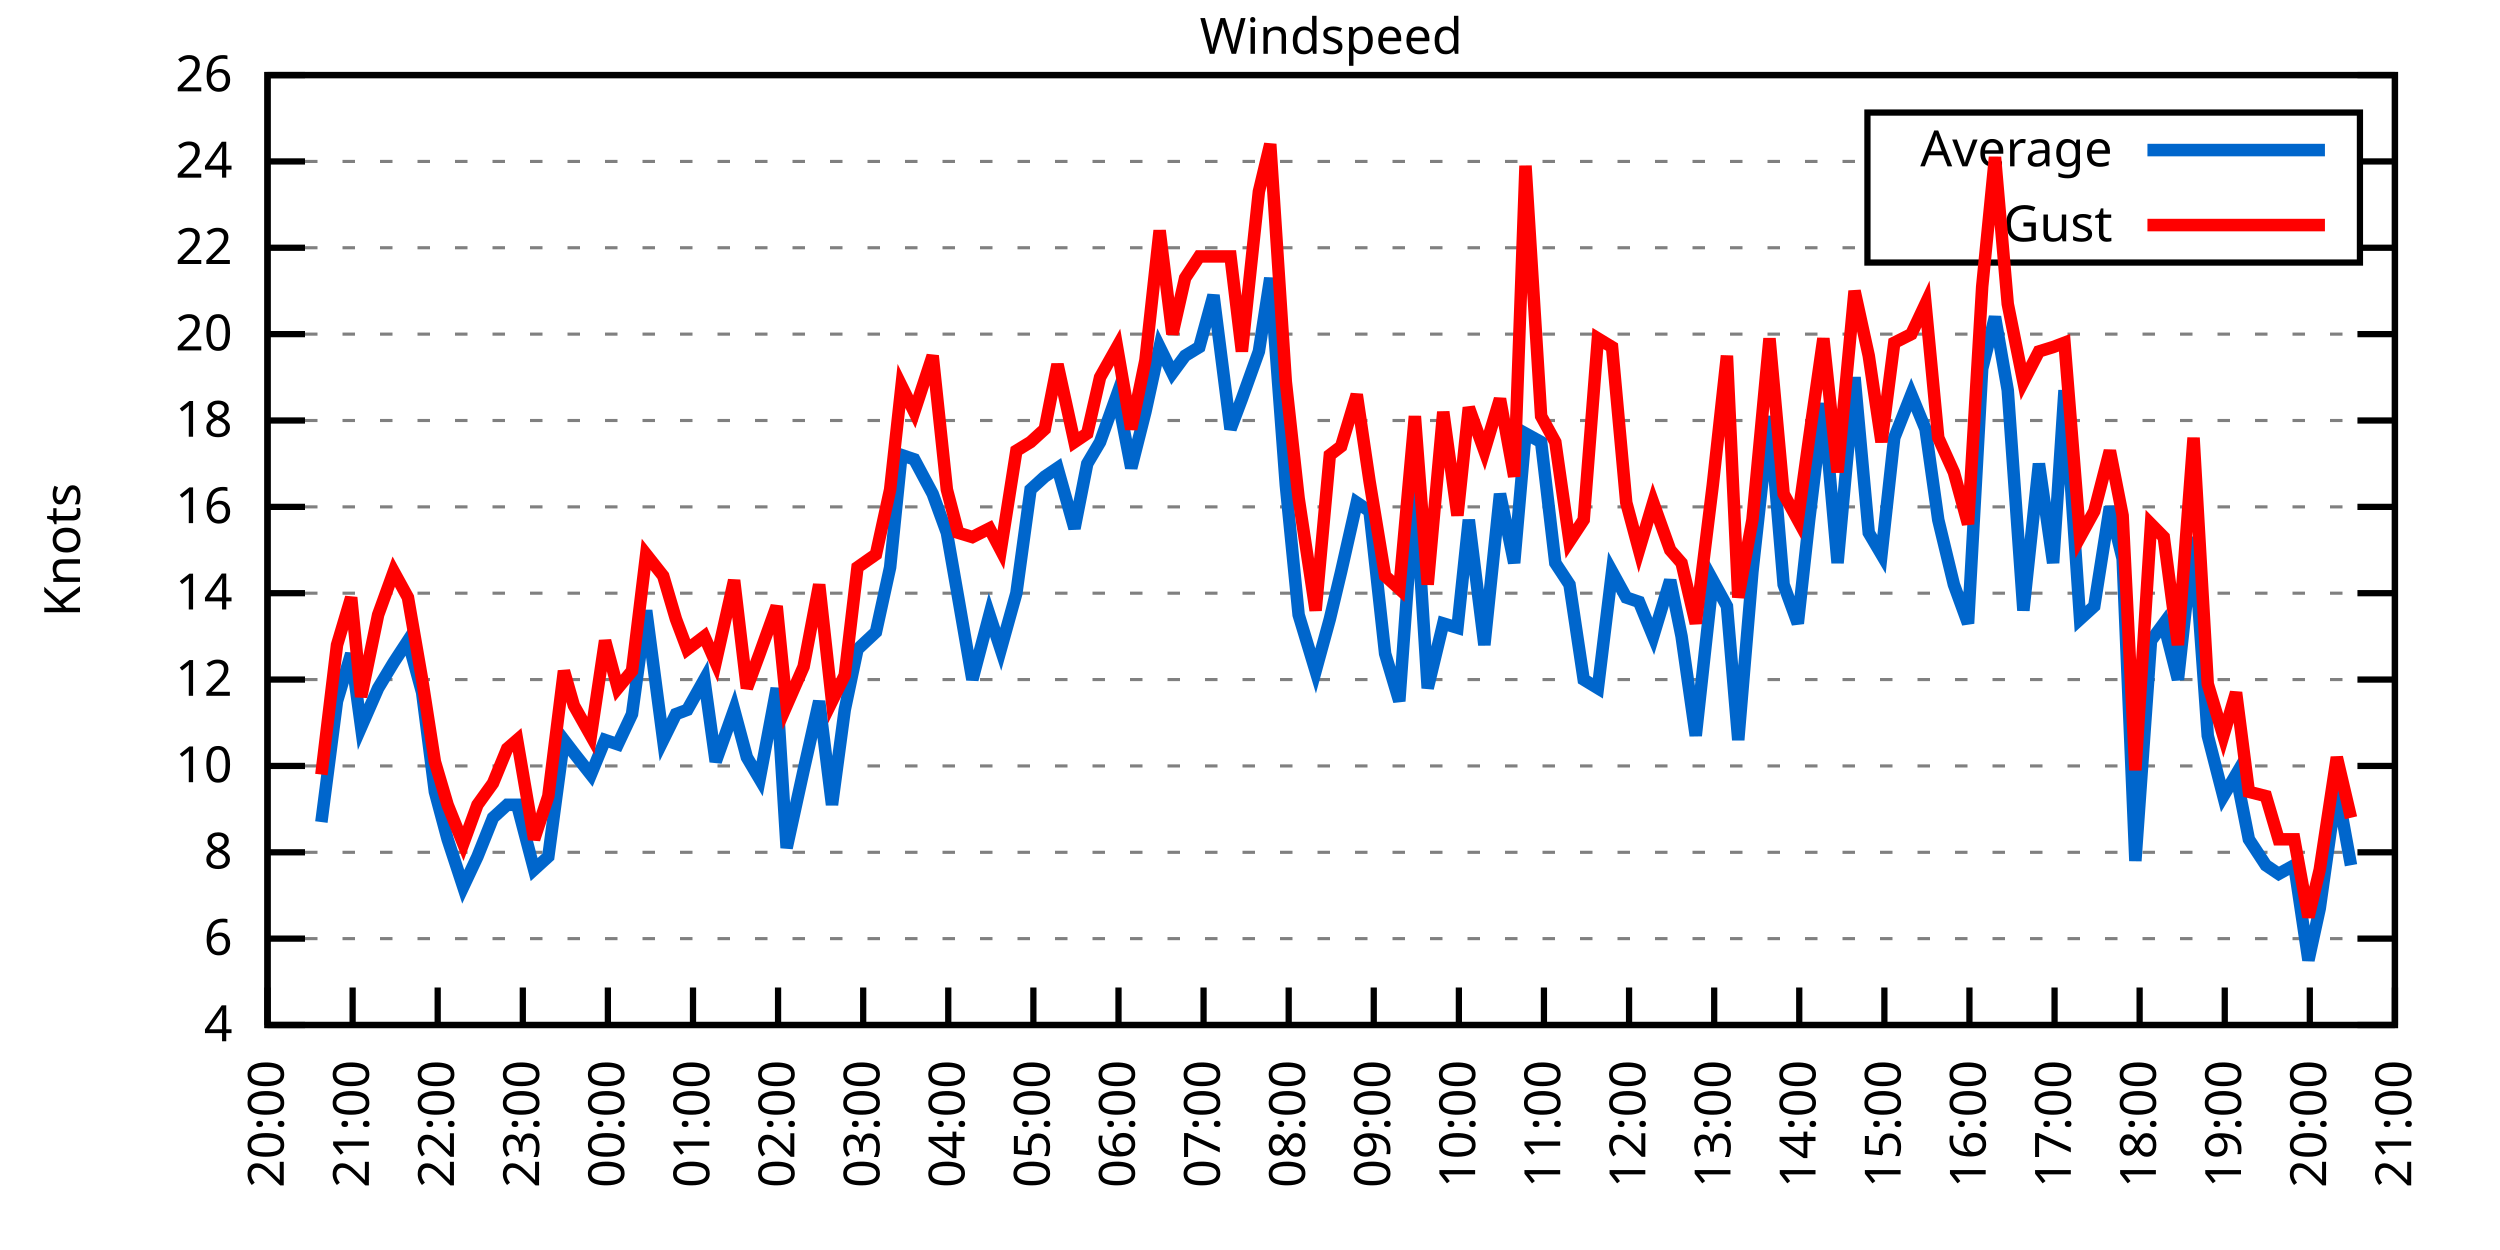
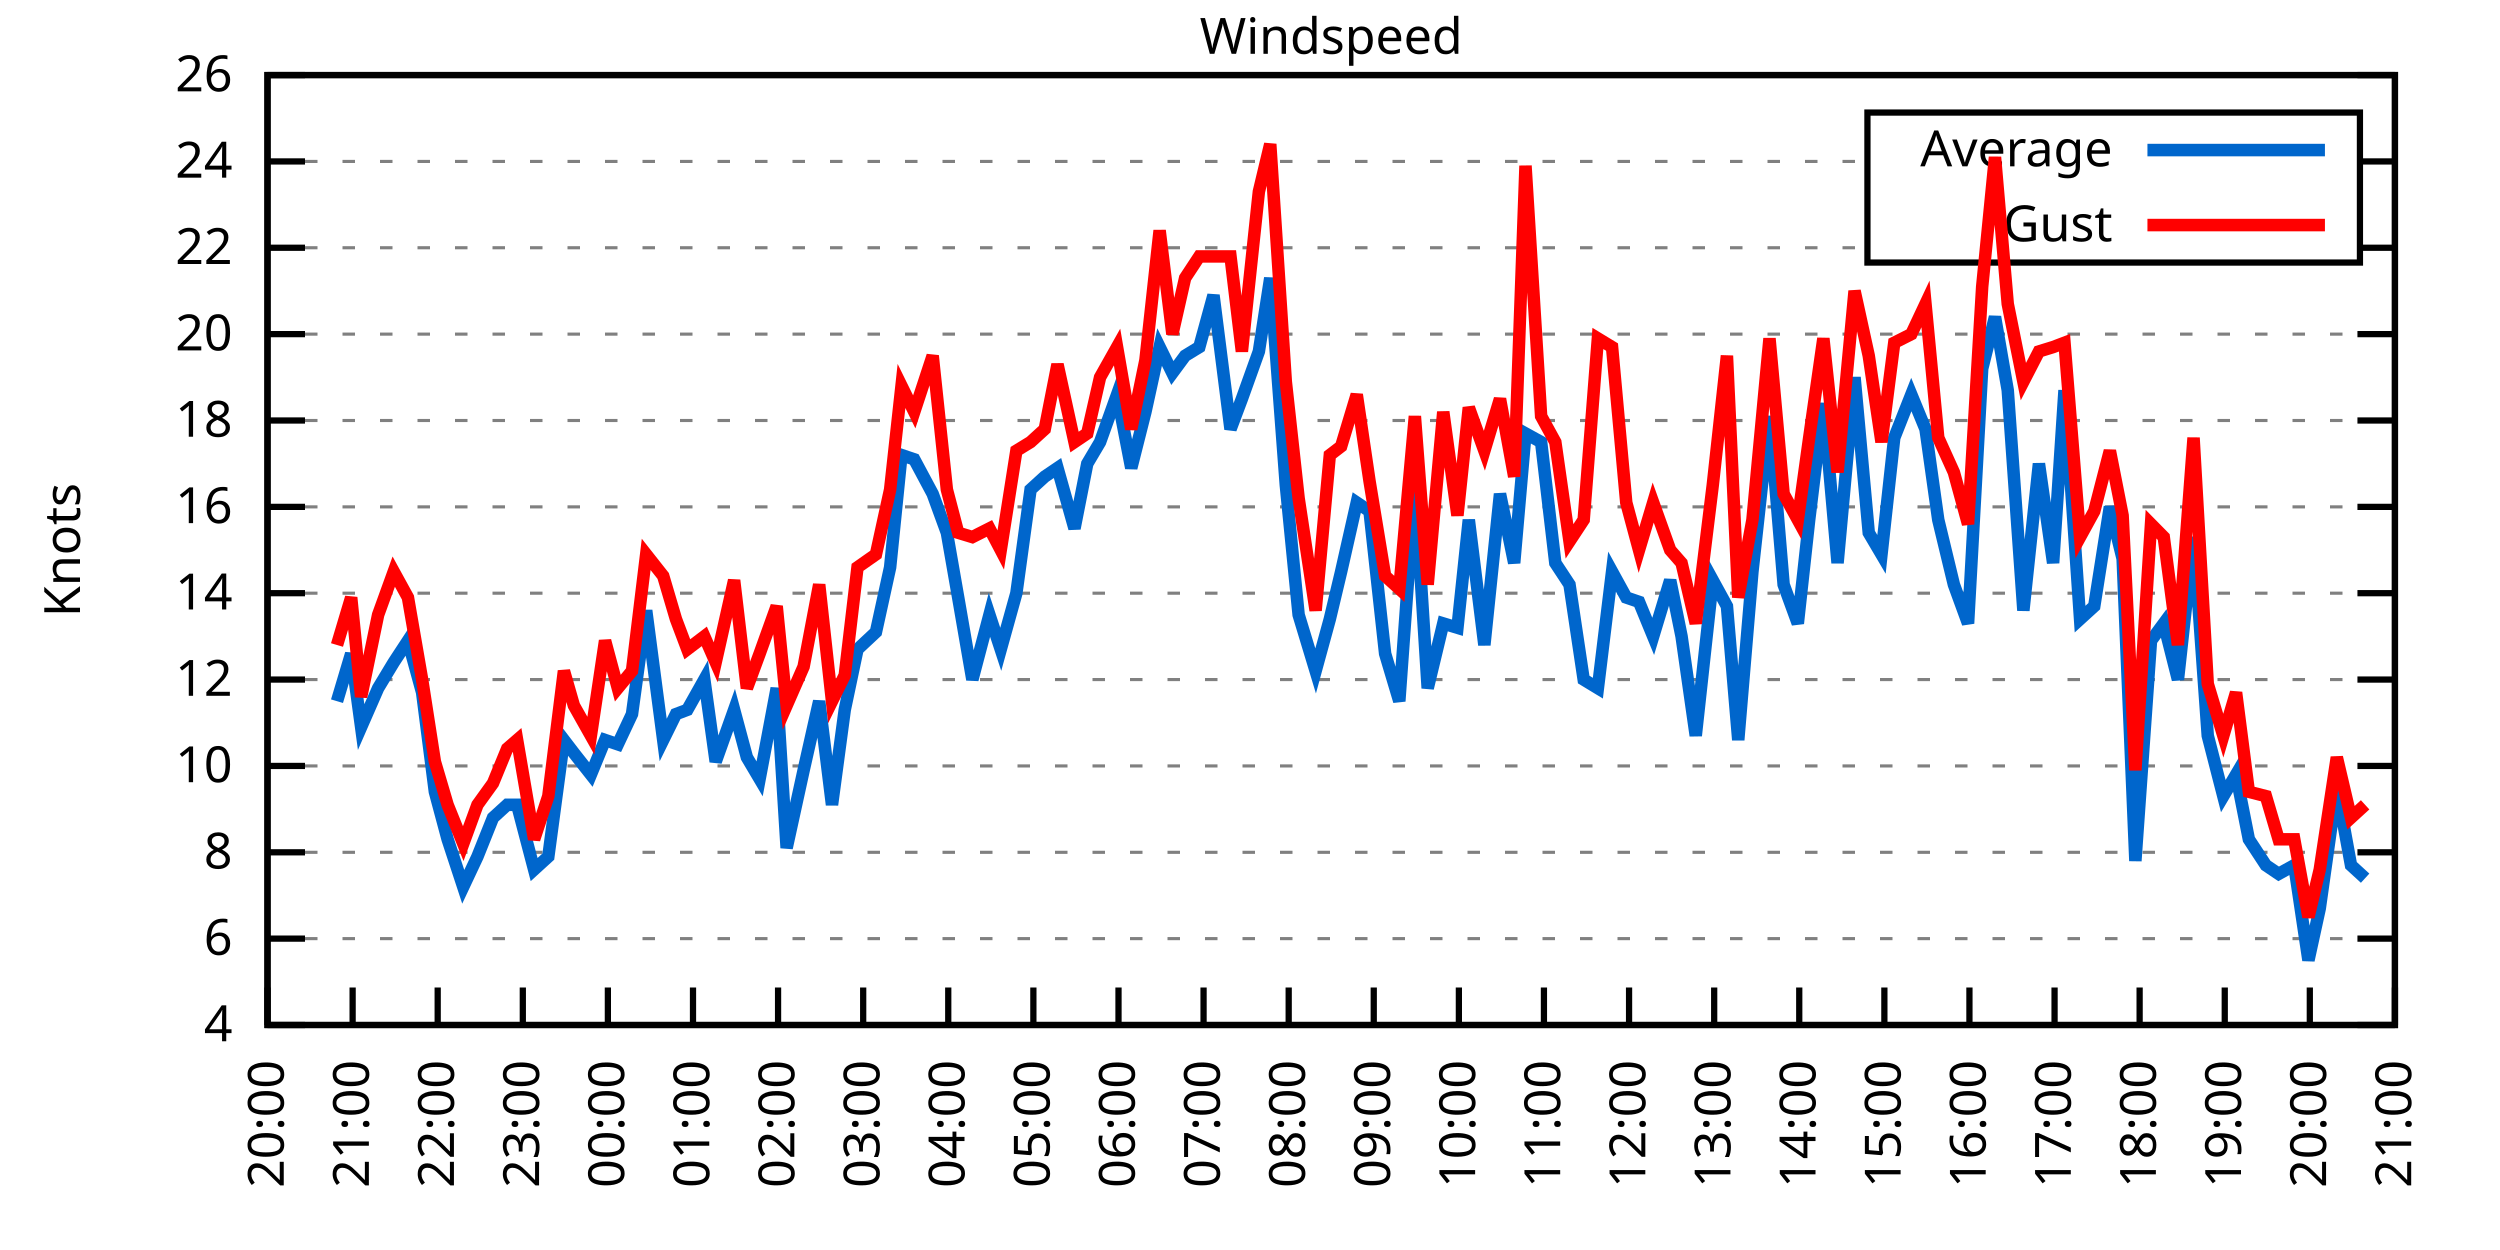
<svg xmlns="http://www.w3.org/2000/svg" xmlns:xlink="http://www.w3.org/1999/xlink" width="400" height="200" viewBox="0 0 400 200">
  <g id="gnuplot_canvas">
    <rect x="0" y="0" width="400" height="200" fill="none" />
    <defs>
      <circle id="gpDot" r="0.5" stroke-width="0.5" stroke="currentColor" />
      <path id="gpPt0" stroke-width="0.333" stroke="currentColor" d="M-1,0 h2 M0,-1 v2" />
      <path id="gpPt1" stroke-width="0.333" stroke="currentColor" d="M-1,-1 L1,1 M1,-1 L-1,1" />
      <path id="gpPt2" stroke-width="0.333" stroke="currentColor" d="M-1,0 L1,0 M0,-1 L0,1 M-1,-1 L1,1 M-1,1 L1,-1" />
      <rect id="gpPt3" stroke-width="0.333" stroke="currentColor" x="-1" y="-1" width="2" height="2" />
      <rect id="gpPt4" stroke-width="0.333" stroke="currentColor" fill="currentColor" x="-1" y="-1" width="2" height="2" />
      <circle id="gpPt5" stroke-width="0.333" stroke="currentColor" cx="0" cy="0" r="1" />
      <use xlink:href="#gpPt5" id="gpPt6" fill="currentColor" stroke="none" />
      <path id="gpPt7" stroke-width="0.333" stroke="currentColor" d="M0,-1.33 L-1.33,0.67 L1.33,0.67 z" />
      <use xlink:href="#gpPt7" id="gpPt8" fill="currentColor" stroke="none" />
      <use xlink:href="#gpPt7" id="gpPt9" stroke="currentColor" transform="rotate(180)" />
      <use xlink:href="#gpPt9" id="gpPt10" fill="currentColor" stroke="none" />
      <use xlink:href="#gpPt3" id="gpPt11" stroke="currentColor" transform="rotate(45)" />
      <use xlink:href="#gpPt11" id="gpPt12" fill="currentColor" stroke="none" />
      <path id="gpPt13" stroke-width="0.333" stroke="currentColor" d="M0,1.330 L1.265,0.411 L0.782,-1.067 L-0.782,-1.076 L-1.265,0.411 z" />
      <use xlink:href="#gpPt13" id="gpPt14" fill="currentColor" stroke="none" />
      <filter id="textbox" filterUnits="objectBoundingBox" x="0" y="0" height="1" width="1">
        <feFlood flood-color="white" flood-opacity="1" result="bgnd" />
        <feComposite in="SourceGraphic" in2="bgnd" operator="atop" />
      </filter>
      <filter id="greybox" filterUnits="objectBoundingBox" x="0" y="0" height="1" width="1">
        <feFlood flood-color="lightgrey" flood-opacity="1" result="grey" />
        <feComposite in="SourceGraphic" in2="grey" operator="atop" />
      </filter>
    </defs>
    <g fill="none" color="white" stroke="currentColor" stroke-width="1.00" stroke-linecap="butt" stroke-linejoin="miter">
</g>
    <g fill="none" color="black" stroke="currentColor" stroke-width="1.00" stroke-linecap="butt" stroke-linejoin="miter">
      <g stroke="none" shape-rendering="crispEdges">
        <polygon fill="rgb(255, 255, 255)" points="42.80,164.00 383.18,164.00 383.18,12.02 42.80,12.02 " />
      </g>
    </g>
    <g fill="none" color="black" stroke="currentColor" stroke-width="1.00" stroke-linecap="butt" stroke-linejoin="miter">
</g>
    <g fill="none" color="black" stroke="black" stroke-width="0.50" stroke-linecap="butt" stroke-linejoin="miter">
</g>
    <g fill="none" color="gray" stroke="currentColor" stroke-width="0.50" stroke-linecap="butt" stroke-linejoin="miter">
      <path stroke="gray" stroke-dasharray="2,4" class="gridline" d="M42.80,164.00 L383.19,164.00  " />
    </g>
    <g fill="none" color="gray" stroke="gray" stroke-width="1.00" stroke-linecap="butt" stroke-linejoin="miter">
</g>
    <g fill="none" color="black" stroke="currentColor" stroke-width="1.00" stroke-linecap="butt" stroke-linejoin="miter">
      <path stroke="black" d="M42.80,164.00 L48.80,164.00 M383.19,164.00 L377.19,164.00  " />
      <g transform="translate(37.20,166.60)" stroke="none" fill="black" font-family="Sans" font-size="8.00" text-anchor="end">
        <text>
          <tspan font-family="Sans"> 4</tspan>
        </text>
      </g>
    </g>
    <g fill="none" color="black" stroke="currentColor" stroke-width="1.00" stroke-linecap="butt" stroke-linejoin="miter">
</g>
    <g fill="none" color="black" stroke="black" stroke-width="0.50" stroke-linecap="butt" stroke-linejoin="miter">
</g>
    <g fill="none" color="gray" stroke="currentColor" stroke-width="0.50" stroke-linecap="butt" stroke-linejoin="miter">
      <path stroke="gray" stroke-dasharray="2,4" class="gridline" d="M42.80,150.18 L383.19,150.18  " />
    </g>
    <g fill="none" color="gray" stroke="gray" stroke-width="1.00" stroke-linecap="butt" stroke-linejoin="miter">
</g>
    <g fill="none" color="black" stroke="currentColor" stroke-width="1.00" stroke-linecap="butt" stroke-linejoin="miter">
      <path stroke="black" d="M42.80,150.18 L48.80,150.18 M383.19,150.18 L377.19,150.18  " />
      <g transform="translate(37.20,152.78)" stroke="none" fill="black" font-family="Sans" font-size="8.00" text-anchor="end">
        <text>
          <tspan font-family="Sans"> 6</tspan>
        </text>
      </g>
    </g>
    <g fill="none" color="black" stroke="currentColor" stroke-width="1.00" stroke-linecap="butt" stroke-linejoin="miter">
</g>
    <g fill="none" color="black" stroke="black" stroke-width="0.50" stroke-linecap="butt" stroke-linejoin="miter">
</g>
    <g fill="none" color="gray" stroke="currentColor" stroke-width="0.50" stroke-linecap="butt" stroke-linejoin="miter">
      <path stroke="gray" stroke-dasharray="2,4" class="gridline" d="M42.80,136.37 L383.19,136.37  " />
    </g>
    <g fill="none" color="gray" stroke="gray" stroke-width="1.00" stroke-linecap="butt" stroke-linejoin="miter">
</g>
    <g fill="none" color="black" stroke="currentColor" stroke-width="1.00" stroke-linecap="butt" stroke-linejoin="miter">
      <path stroke="black" d="M42.80,136.37 L48.80,136.37 M383.19,136.37 L377.19,136.37  " />
      <g transform="translate(37.20,138.97)" stroke="none" fill="black" font-family="Sans" font-size="8.00" text-anchor="end">
        <text>
          <tspan font-family="Sans"> 8</tspan>
        </text>
      </g>
    </g>
    <g fill="none" color="black" stroke="currentColor" stroke-width="1.00" stroke-linecap="butt" stroke-linejoin="miter">
</g>
    <g fill="none" color="black" stroke="black" stroke-width="0.50" stroke-linecap="butt" stroke-linejoin="miter">
</g>
    <g fill="none" color="gray" stroke="currentColor" stroke-width="0.50" stroke-linecap="butt" stroke-linejoin="miter">
      <path stroke="gray" stroke-dasharray="2,4" class="gridline" d="M42.80,122.55 L383.19,122.55  " />
    </g>
    <g fill="none" color="gray" stroke="gray" stroke-width="1.00" stroke-linecap="butt" stroke-linejoin="miter">
</g>
    <g fill="none" color="black" stroke="currentColor" stroke-width="1.00" stroke-linecap="butt" stroke-linejoin="miter">
      <path stroke="black" d="M42.80,122.55 L48.80,122.55 M383.19,122.55 L377.19,122.55  " />
      <g transform="translate(37.20,125.15)" stroke="none" fill="black" font-family="Sans" font-size="8.00" text-anchor="end">
        <text>
          <tspan font-family="Sans"> 10</tspan>
        </text>
      </g>
    </g>
    <g fill="none" color="black" stroke="currentColor" stroke-width="1.00" stroke-linecap="butt" stroke-linejoin="miter">
</g>
    <g fill="none" color="black" stroke="black" stroke-width="0.50" stroke-linecap="butt" stroke-linejoin="miter">
</g>
    <g fill="none" color="gray" stroke="currentColor" stroke-width="0.50" stroke-linecap="butt" stroke-linejoin="miter">
      <path stroke="gray" stroke-dasharray="2,4" class="gridline" d="M42.80,108.73 L383.19,108.73  " />
    </g>
    <g fill="none" color="gray" stroke="gray" stroke-width="1.00" stroke-linecap="butt" stroke-linejoin="miter">
</g>
    <g fill="none" color="black" stroke="currentColor" stroke-width="1.00" stroke-linecap="butt" stroke-linejoin="miter">
      <path stroke="black" d="M42.80,108.73 L48.80,108.73 M383.19,108.73 L377.19,108.73  " />
      <g transform="translate(37.20,111.33)" stroke="none" fill="black" font-family="Sans" font-size="8.00" text-anchor="end">
        <text>
          <tspan font-family="Sans"> 12</tspan>
        </text>
      </g>
    </g>
    <g fill="none" color="black" stroke="currentColor" stroke-width="1.00" stroke-linecap="butt" stroke-linejoin="miter">
</g>
    <g fill="none" color="black" stroke="black" stroke-width="0.50" stroke-linecap="butt" stroke-linejoin="miter">
</g>
    <g fill="none" color="gray" stroke="currentColor" stroke-width="0.50" stroke-linecap="butt" stroke-linejoin="miter">
      <path stroke="gray" stroke-dasharray="2,4" class="gridline" d="M42.80,94.91 L383.19,94.91  " />
    </g>
    <g fill="none" color="gray" stroke="gray" stroke-width="1.00" stroke-linecap="butt" stroke-linejoin="miter">
</g>
    <g fill="none" color="black" stroke="currentColor" stroke-width="1.00" stroke-linecap="butt" stroke-linejoin="miter">
      <path stroke="black" d="M42.80,94.91 L48.80,94.91 M383.19,94.91 L377.19,94.91  " />
      <g transform="translate(37.20,97.51)" stroke="none" fill="black" font-family="Sans" font-size="8.00" text-anchor="end">
        <text>
          <tspan font-family="Sans"> 14</tspan>
        </text>
      </g>
    </g>
    <g fill="none" color="black" stroke="currentColor" stroke-width="1.00" stroke-linecap="butt" stroke-linejoin="miter">
</g>
    <g fill="none" color="black" stroke="black" stroke-width="0.50" stroke-linecap="butt" stroke-linejoin="miter">
</g>
    <g fill="none" color="gray" stroke="currentColor" stroke-width="0.50" stroke-linecap="butt" stroke-linejoin="miter">
      <path stroke="gray" stroke-dasharray="2,4" class="gridline" d="M42.80,81.10 L383.19,81.10  " />
    </g>
    <g fill="none" color="gray" stroke="gray" stroke-width="1.00" stroke-linecap="butt" stroke-linejoin="miter">
</g>
    <g fill="none" color="black" stroke="currentColor" stroke-width="1.00" stroke-linecap="butt" stroke-linejoin="miter">
      <path stroke="black" d="M42.80,81.10 L48.80,81.10 M383.19,81.10 L377.19,81.10  " />
      <g transform="translate(37.20,83.70)" stroke="none" fill="black" font-family="Sans" font-size="8.00" text-anchor="end">
        <text>
          <tspan font-family="Sans"> 16</tspan>
        </text>
      </g>
    </g>
    <g fill="none" color="black" stroke="currentColor" stroke-width="1.00" stroke-linecap="butt" stroke-linejoin="miter">
</g>
    <g fill="none" color="black" stroke="black" stroke-width="0.50" stroke-linecap="butt" stroke-linejoin="miter">
</g>
    <g fill="none" color="gray" stroke="currentColor" stroke-width="0.50" stroke-linecap="butt" stroke-linejoin="miter">
      <path stroke="gray" stroke-dasharray="2,4" class="gridline" d="M42.80,67.28 L383.19,67.28  " />
    </g>
    <g fill="none" color="gray" stroke="gray" stroke-width="1.00" stroke-linecap="butt" stroke-linejoin="miter">
</g>
    <g fill="none" color="black" stroke="currentColor" stroke-width="1.00" stroke-linecap="butt" stroke-linejoin="miter">
      <path stroke="black" d="M42.80,67.28 L48.80,67.28 M383.19,67.28 L377.19,67.28  " />
      <g transform="translate(37.20,69.88)" stroke="none" fill="black" font-family="Sans" font-size="8.00" text-anchor="end">
        <text>
          <tspan font-family="Sans"> 18</tspan>
        </text>
      </g>
    </g>
    <g fill="none" color="black" stroke="currentColor" stroke-width="1.00" stroke-linecap="butt" stroke-linejoin="miter">
</g>
    <g fill="none" color="black" stroke="black" stroke-width="0.50" stroke-linecap="butt" stroke-linejoin="miter">
</g>
    <g fill="none" color="gray" stroke="currentColor" stroke-width="0.50" stroke-linecap="butt" stroke-linejoin="miter">
      <path stroke="gray" stroke-dasharray="2,4" class="gridline" d="M42.80,53.46 L383.19,53.46  " />
    </g>
    <g fill="none" color="gray" stroke="gray" stroke-width="1.00" stroke-linecap="butt" stroke-linejoin="miter">
</g>
    <g fill="none" color="black" stroke="currentColor" stroke-width="1.00" stroke-linecap="butt" stroke-linejoin="miter">
      <path stroke="black" d="M42.80,53.46 L48.80,53.46 M383.19,53.46 L377.19,53.46  " />
      <g transform="translate(37.20,56.06)" stroke="none" fill="black" font-family="Sans" font-size="8.00" text-anchor="end">
        <text>
          <tspan font-family="Sans"> 20</tspan>
        </text>
      </g>
    </g>
    <g fill="none" color="black" stroke="currentColor" stroke-width="1.00" stroke-linecap="butt" stroke-linejoin="miter">
</g>
    <g fill="none" color="black" stroke="black" stroke-width="0.50" stroke-linecap="butt" stroke-linejoin="miter">
</g>
    <g fill="none" color="gray" stroke="currentColor" stroke-width="0.50" stroke-linecap="butt" stroke-linejoin="miter">
      <path stroke="gray" stroke-dasharray="2,4" class="gridline" d="M42.80,39.64 L298.79,39.64 M377.59,39.64 L383.19,39.64  " />
    </g>
    <g fill="none" color="gray" stroke="gray" stroke-width="1.00" stroke-linecap="butt" stroke-linejoin="miter">
</g>
    <g fill="none" color="black" stroke="currentColor" stroke-width="1.00" stroke-linecap="butt" stroke-linejoin="miter">
      <path stroke="black" d="M42.80,39.64 L48.80,39.64 M383.19,39.64 L377.19,39.64  " />
      <g transform="translate(37.20,42.24)" stroke="none" fill="black" font-family="Sans" font-size="8.00" text-anchor="end">
        <text>
          <tspan font-family="Sans"> 22</tspan>
        </text>
      </g>
    </g>
    <g fill="none" color="black" stroke="currentColor" stroke-width="1.00" stroke-linecap="butt" stroke-linejoin="miter">
</g>
    <g fill="none" color="black" stroke="black" stroke-width="0.50" stroke-linecap="butt" stroke-linejoin="miter">
</g>
    <g fill="none" color="gray" stroke="currentColor" stroke-width="0.50" stroke-linecap="butt" stroke-linejoin="miter">
      <path stroke="gray" stroke-dasharray="2,4" class="gridline" d="M42.80,25.83 L298.79,25.83 M377.59,25.83 L383.19,25.83  " />
    </g>
    <g fill="none" color="gray" stroke="gray" stroke-width="1.00" stroke-linecap="butt" stroke-linejoin="miter">
</g>
    <g fill="none" color="black" stroke="currentColor" stroke-width="1.00" stroke-linecap="butt" stroke-linejoin="miter">
      <path stroke="black" d="M42.80,25.83 L48.80,25.83 M383.19,25.83 L377.19,25.83  " />
      <g transform="translate(37.20,28.43)" stroke="none" fill="black" font-family="Sans" font-size="8.00" text-anchor="end">
        <text>
          <tspan font-family="Sans"> 24</tspan>
        </text>
      </g>
    </g>
    <g fill="none" color="black" stroke="currentColor" stroke-width="1.00" stroke-linecap="butt" stroke-linejoin="miter">
</g>
    <g fill="none" color="black" stroke="black" stroke-width="0.50" stroke-linecap="butt" stroke-linejoin="miter">
</g>
    <g fill="none" color="gray" stroke="currentColor" stroke-width="0.50" stroke-linecap="butt" stroke-linejoin="miter">
      <path stroke="gray" stroke-dasharray="2,4" class="gridline" d="M42.80,12.01 L383.19,12.01  " />
    </g>
    <g fill="none" color="gray" stroke="gray" stroke-width="1.00" stroke-linecap="butt" stroke-linejoin="miter">
</g>
    <g fill="none" color="black" stroke="currentColor" stroke-width="1.00" stroke-linecap="butt" stroke-linejoin="miter">
      <path stroke="black" d="M42.80,12.01 L48.80,12.01 M383.19,12.01 L377.19,12.01  " />
      <g transform="translate(37.20,14.61)" stroke="none" fill="black" font-family="Sans" font-size="8.00" text-anchor="end">
        <text>
          <tspan font-family="Sans"> 26</tspan>
        </text>
      </g>
    </g>
    <g fill="none" color="black" stroke="currentColor" stroke-width="1.00" stroke-linecap="butt" stroke-linejoin="miter">
      <path stroke="black" d="M42.80,164.00 L42.80,158.00  " />
      <g transform="translate(45.40,169.60) rotate(270.00)" stroke="none" fill="black" font-family="Sans" font-size="8.00" text-anchor="end">
        <text>
          <tspan font-family="Sans">20:00</tspan>
        </text>
      </g>
    </g>
    <g fill="none" color="black" stroke="currentColor" stroke-width="1.00" stroke-linecap="butt" stroke-linejoin="miter">
      <path stroke="black" d="M56.42,164.00 L56.42,158.00  " />
      <g transform="translate(59.02,169.60) rotate(270.00)" stroke="none" fill="black" font-family="Sans" font-size="8.00" text-anchor="end">
        <text>
          <tspan font-family="Sans">21:00</tspan>
        </text>
      </g>
    </g>
    <g fill="none" color="black" stroke="currentColor" stroke-width="1.00" stroke-linecap="butt" stroke-linejoin="miter">
      <path stroke="black" d="M70.03,164.00 L70.03,158.00  " />
      <g transform="translate(72.63,169.60) rotate(270.00)" stroke="none" fill="black" font-family="Sans" font-size="8.00" text-anchor="end">
        <text>
          <tspan font-family="Sans">22:00</tspan>
        </text>
      </g>
    </g>
    <g fill="none" color="black" stroke="currentColor" stroke-width="1.00" stroke-linecap="butt" stroke-linejoin="miter">
      <path stroke="black" d="M83.65,164.00 L83.65,158.00  " />
      <g transform="translate(86.25,169.60) rotate(270.00)" stroke="none" fill="black" font-family="Sans" font-size="8.00" text-anchor="end">
        <text>
          <tspan font-family="Sans">23:00</tspan>
        </text>
      </g>
    </g>
    <g fill="none" color="black" stroke="currentColor" stroke-width="1.00" stroke-linecap="butt" stroke-linejoin="miter">
      <path stroke="black" d="M97.26,164.00 L97.26,158.00  " />
      <g transform="translate(99.86,169.60) rotate(270.00)" stroke="none" fill="black" font-family="Sans" font-size="8.00" text-anchor="end">
        <text>
          <tspan font-family="Sans">00:00</tspan>
        </text>
      </g>
    </g>
    <g fill="none" color="black" stroke="currentColor" stroke-width="1.00" stroke-linecap="butt" stroke-linejoin="miter">
      <path stroke="black" d="M110.88,164.00 L110.88,158.00  " />
      <g transform="translate(113.48,169.60) rotate(270.00)" stroke="none" fill="black" font-family="Sans" font-size="8.00" text-anchor="end">
        <text>
          <tspan font-family="Sans">01:00</tspan>
        </text>
      </g>
    </g>
    <g fill="none" color="black" stroke="currentColor" stroke-width="1.00" stroke-linecap="butt" stroke-linejoin="miter">
      <path stroke="black" d="M124.49,164.00 L124.49,158.00  " />
      <g transform="translate(127.09,169.60) rotate(270.00)" stroke="none" fill="black" font-family="Sans" font-size="8.00" text-anchor="end">
        <text>
          <tspan font-family="Sans">02:00</tspan>
        </text>
      </g>
    </g>
    <g fill="none" color="black" stroke="currentColor" stroke-width="1.00" stroke-linecap="butt" stroke-linejoin="miter">
      <path stroke="black" d="M138.11,164.00 L138.11,158.00  " />
      <g transform="translate(140.71,169.60) rotate(270.00)" stroke="none" fill="black" font-family="Sans" font-size="8.00" text-anchor="end">
        <text>
          <tspan font-family="Sans">03:00</tspan>
        </text>
      </g>
    </g>
    <g fill="none" color="black" stroke="currentColor" stroke-width="1.00" stroke-linecap="butt" stroke-linejoin="miter">
      <path stroke="black" d="M151.72,164.00 L151.72,158.00  " />
      <g transform="translate(154.32,169.60) rotate(270.00)" stroke="none" fill="black" font-family="Sans" font-size="8.00" text-anchor="end">
        <text>
          <tspan font-family="Sans">04:00</tspan>
        </text>
      </g>
    </g>
    <g fill="none" color="black" stroke="currentColor" stroke-width="1.00" stroke-linecap="butt" stroke-linejoin="miter">
      <path stroke="black" d="M165.34,164.00 L165.34,158.00  " />
      <g transform="translate(167.94,169.60) rotate(270.00)" stroke="none" fill="black" font-family="Sans" font-size="8.00" text-anchor="end">
        <text>
          <tspan font-family="Sans">05:00</tspan>
        </text>
      </g>
    </g>
    <g fill="none" color="black" stroke="currentColor" stroke-width="1.00" stroke-linecap="butt" stroke-linejoin="miter">
      <path stroke="black" d="M178.96,164.00 L178.96,158.00  " />
      <g transform="translate(181.56,169.60) rotate(270.00)" stroke="none" fill="black" font-family="Sans" font-size="8.00" text-anchor="end">
        <text>
          <tspan font-family="Sans">06:00</tspan>
        </text>
      </g>
    </g>
    <g fill="none" color="black" stroke="currentColor" stroke-width="1.00" stroke-linecap="butt" stroke-linejoin="miter">
      <path stroke="black" d="M192.57,164.00 L192.57,158.00  " />
      <g transform="translate(195.17,169.60) rotate(270.00)" stroke="none" fill="black" font-family="Sans" font-size="8.00" text-anchor="end">
        <text>
          <tspan font-family="Sans">07:00</tspan>
        </text>
      </g>
    </g>
    <g fill="none" color="black" stroke="currentColor" stroke-width="1.00" stroke-linecap="butt" stroke-linejoin="miter">
      <path stroke="black" d="M206.19,164.00 L206.19,158.00  " />
      <g transform="translate(208.79,169.60) rotate(270.00)" stroke="none" fill="black" font-family="Sans" font-size="8.00" text-anchor="end">
        <text>
          <tspan font-family="Sans">08:00</tspan>
        </text>
      </g>
    </g>
    <g fill="none" color="black" stroke="currentColor" stroke-width="1.00" stroke-linecap="butt" stroke-linejoin="miter">
      <path stroke="black" d="M219.80,164.00 L219.80,158.00  " />
      <g transform="translate(222.40,169.60) rotate(270.00)" stroke="none" fill="black" font-family="Sans" font-size="8.00" text-anchor="end">
        <text>
          <tspan font-family="Sans">09:00</tspan>
        </text>
      </g>
    </g>
    <g fill="none" color="black" stroke="currentColor" stroke-width="1.00" stroke-linecap="butt" stroke-linejoin="miter">
      <path stroke="black" d="M233.42,164.00 L233.42,158.00  " />
      <g transform="translate(236.02,169.60) rotate(270.00)" stroke="none" fill="black" font-family="Sans" font-size="8.00" text-anchor="end">
        <text>
          <tspan font-family="Sans">10:00</tspan>
        </text>
      </g>
    </g>
    <g fill="none" color="black" stroke="currentColor" stroke-width="1.00" stroke-linecap="butt" stroke-linejoin="miter">
      <path stroke="black" d="M247.03,164.00 L247.03,158.00  " />
      <g transform="translate(249.63,169.60) rotate(270.00)" stroke="none" fill="black" font-family="Sans" font-size="8.00" text-anchor="end">
        <text>
          <tspan font-family="Sans">11:00</tspan>
        </text>
      </g>
    </g>
    <g fill="none" color="black" stroke="currentColor" stroke-width="1.00" stroke-linecap="butt" stroke-linejoin="miter">
      <path stroke="black" d="M260.65,164.00 L260.65,158.00  " />
      <g transform="translate(263.25,169.60) rotate(270.00)" stroke="none" fill="black" font-family="Sans" font-size="8.00" text-anchor="end">
        <text>
          <tspan font-family="Sans">12:00</tspan>
        </text>
      </g>
    </g>
    <g fill="none" color="black" stroke="currentColor" stroke-width="1.00" stroke-linecap="butt" stroke-linejoin="miter">
      <path stroke="black" d="M274.27,164.00 L274.27,158.00  " />
      <g transform="translate(276.87,169.60) rotate(270.00)" stroke="none" fill="black" font-family="Sans" font-size="8.00" text-anchor="end">
        <text>
          <tspan font-family="Sans">13:00</tspan>
        </text>
      </g>
    </g>
    <g fill="none" color="black" stroke="currentColor" stroke-width="1.00" stroke-linecap="butt" stroke-linejoin="miter">
      <path stroke="black" d="M287.88,164.00 L287.88,158.00  " />
      <g transform="translate(290.48,169.60) rotate(270.00)" stroke="none" fill="black" font-family="Sans" font-size="8.00" text-anchor="end">
        <text>
          <tspan font-family="Sans">14:00</tspan>
        </text>
      </g>
    </g>
    <g fill="none" color="black" stroke="currentColor" stroke-width="1.00" stroke-linecap="butt" stroke-linejoin="miter">
      <path stroke="black" d="M301.50,164.00 L301.50,158.00  " />
      <g transform="translate(304.10,169.60) rotate(270.00)" stroke="none" fill="black" font-family="Sans" font-size="8.00" text-anchor="end">
        <text>
          <tspan font-family="Sans">15:00</tspan>
        </text>
      </g>
    </g>
    <g fill="none" color="black" stroke="currentColor" stroke-width="1.00" stroke-linecap="butt" stroke-linejoin="miter">
      <path stroke="black" d="M315.11,164.00 L315.11,158.00  " />
      <g transform="translate(317.71,169.60) rotate(270.00)" stroke="none" fill="black" font-family="Sans" font-size="8.00" text-anchor="end">
        <text>
          <tspan font-family="Sans">16:00</tspan>
        </text>
      </g>
    </g>
    <g fill="none" color="black" stroke="currentColor" stroke-width="1.00" stroke-linecap="butt" stroke-linejoin="miter">
      <path stroke="black" d="M328.73,164.00 L328.73,158.00  " />
      <g transform="translate(331.33,169.60) rotate(270.00)" stroke="none" fill="black" font-family="Sans" font-size="8.00" text-anchor="end">
        <text>
          <tspan font-family="Sans">17:00</tspan>
        </text>
      </g>
    </g>
    <g fill="none" color="black" stroke="currentColor" stroke-width="1.00" stroke-linecap="butt" stroke-linejoin="miter">
      <path stroke="black" d="M342.34,164.00 L342.34,158.00  " />
      <g transform="translate(344.94,169.60) rotate(270.00)" stroke="none" fill="black" font-family="Sans" font-size="8.00" text-anchor="end">
        <text>
          <tspan font-family="Sans">18:00</tspan>
        </text>
      </g>
    </g>
    <g fill="none" color="black" stroke="currentColor" stroke-width="1.00" stroke-linecap="butt" stroke-linejoin="miter">
      <path stroke="black" d="M355.96,164.00 L355.96,158.00  " />
      <g transform="translate(358.56,169.60) rotate(270.00)" stroke="none" fill="black" font-family="Sans" font-size="8.00" text-anchor="end">
        <text>
          <tspan font-family="Sans">19:00</tspan>
        </text>
      </g>
    </g>
    <g fill="none" color="black" stroke="currentColor" stroke-width="1.00" stroke-linecap="butt" stroke-linejoin="miter">
      <path stroke="black" d="M369.57,164.00 L369.57,158.00  " />
      <g transform="translate(372.17,169.60) rotate(270.00)" stroke="none" fill="black" font-family="Sans" font-size="8.00" text-anchor="end">
        <text>
          <tspan font-family="Sans">20:00</tspan>
        </text>
      </g>
    </g>
    <g fill="none" color="black" stroke="currentColor" stroke-width="1.00" stroke-linecap="butt" stroke-linejoin="miter">
      <path stroke="black" d="M383.19,164.00 L383.19,158.00  " />
      <g transform="translate(385.79,169.60) rotate(270.00)" stroke="none" fill="black" font-family="Sans" font-size="8.00" text-anchor="end">
        <text>
          <tspan font-family="Sans">21:00</tspan>
        </text>
      </g>
    </g>
    <g fill="none" color="black" stroke="currentColor" stroke-width="1.00" stroke-linecap="butt" stroke-linejoin="miter">
</g>
    <g fill="none" color="black" stroke="currentColor" stroke-width="1.00" stroke-linecap="butt" stroke-linejoin="miter">
      <path stroke="black" d="M42.80,12.01 L42.80,164.00 L383.19,164.00 L383.19,12.01 L42.80,12.01 Z  " />
    </g>
    <g fill="none" color="black" stroke="currentColor" stroke-width="1.00" stroke-linecap="butt" stroke-linejoin="miter">
</g>
    <g fill="none" color="black" stroke="currentColor" stroke-width="1.00" stroke-linecap="butt" stroke-linejoin="miter">
      <path stroke="black" d="M298.79,42.01 L298.79,18.01 L377.59,18.01 L377.59,42.01 L298.79,42.01 Z  " />
    </g>
    <g id="Windspeed_plot_1">
      <g fill="none" color="white" stroke="black" stroke-width="2.00" stroke-linecap="butt" stroke-linejoin="miter">
</g>
      <g fill="none" color="black" stroke="currentColor" stroke-width="2.00" stroke-linecap="butt" stroke-linejoin="miter">
        <g transform="translate(337.99,26.61)" stroke="none" fill="black" font-family="Sans" font-size="8.00" text-anchor="end">
          <text>
            <tspan font-family="Sans">Average</tspan>
          </text>
        </g>
      </g>
      <g fill="none" color="black" stroke="currentColor" stroke-width="2.00" stroke-linecap="butt" stroke-linejoin="miter">
-         <path stroke="rgb(  0, 102, 204)" d="M343.59,24.01 L371.99,24.01 M51.42,131.53 L53.92,112.19 L56.19,104.59 L57.78,116.33 L60.50,110.11 L63.00,105.97   L65.27,102.51 L67.54,110.80 L69.58,126.69 L71.62,134.29 L74.12,141.89 L76.39,137.06 L78.88,130.84 L81.15,128.77   L82.74,128.77 L85.46,139.13 L87.73,137.06 L90.23,118.40 L91.82,120.48 L94.54,123.93 L96.81,118.40 L98.85,119.09   L101.12,114.26 L103.39,97.68 L106.11,118.40 L108.15,114.26 L109.97,113.57 L112.69,108.73 L114.51,121.86 L117.46,113.57   L119.50,121.17 L121.54,124.62 L124.27,110.11 L125.86,135.67 L128.58,123.24 L131.07,112.19 L133.12,128.77 L135.16,113.57   L137.20,103.89 L140.15,101.13 L142.42,90.77 L144.24,72.81 L146.28,73.50 L149.23,79.02 L151.50,85.24 L153.31,95.60   L155.58,108.73 L158.31,98.37 L160.12,103.89 L162.62,94.91 L164.89,78.33 L167.16,76.26 L169.20,74.88 L171.92,84.55   L173.96,74.19 L176.01,70.73 L178.73,63.13 L181.00,74.88 L183.27,65.90 L185.54,55.53 L187.58,59.68 L189.62,56.92   L191.89,55.53 L194.16,47.24 L196.88,68.66 L198.70,63.82 L201.42,56.23 L203.24,44.48 L205.73,77.64 L207.78,98.37   L210.50,107.35 L212.77,99.06 L214.58,91.46 L217.08,80.41 L219.12,81.79 L221.62,104.59 L223.89,112.19 L226.38,77.64   L228.43,110.11 L230.92,99.75 L233.19,100.44 L235.01,83.17 L237.50,103.20 L240.00,79.02 L242.27,90.08 L244.08,69.35   L246.58,70.73 L248.85,90.08 L251.12,93.53 L253.39,108.73 L255.66,110.11 L257.93,91.46 L260.20,95.60 L262.24,96.30   L264.51,101.82 L267.23,92.84 L269.05,101.82 L271.32,117.71 L274.04,92.84 L276.31,96.99 L278.12,118.40 L280.39,91.46   L283.12,66.59 L285.38,93.53 L287.65,99.75 L289.47,83.17 L291.74,64.52 L294.01,90.08 L296.73,60.37 L299.00,85.24   L301.04,88.70 L303.08,70.04 L305.81,63.13 L308.08,68.66 L310.12,83.17 L312.62,93.53 L314.89,99.75 L317.15,58.99   L319.20,50.70 L321.24,62.44 L323.74,97.68 L326.23,74.19 L328.50,90.08 L330.32,62.44 L332.81,99.06 L335.08,96.99   L337.58,81.10 L339.62,89.39 L341.66,137.75 L344.16,102.51 L346.20,99.75 L348.47,108.73 L350.97,85.93 L353.24,117.71   L355.73,127.38 L357.77,123.93 L359.82,134.29 L362.54,138.44 L364.58,139.82 L367.08,138.44 L369.35,153.64 L371.16,145.35   L373.89,126.00 L376.16,138.44  " />
+         <path stroke="rgb(  0, 102, 204)" d="M343.59,24.01 L371.99,24.01 M53.92,112.19 L56.19,104.59 L57.78,116.33 L60.50,110.11 L63.00,105.97 L65.27,102.51   L67.54,110.80 L69.58,126.69 L71.62,134.29 L74.12,141.89 L76.39,137.06 L78.88,130.84 L81.15,128.77 L82.74,128.77   L85.46,139.13 L87.73,137.06 L90.23,118.40 L91.82,120.48 L94.54,123.93 L96.81,118.40 L98.85,119.09 L101.12,114.26   L103.39,97.68 L106.11,118.40 L108.15,114.26 L109.97,113.57 L112.69,108.73 L114.51,121.86 L117.46,113.57 L119.50,121.17   L121.54,124.62 L124.27,110.11 L125.86,135.67 L128.58,123.24 L131.07,112.19 L133.12,128.77 L135.16,113.57 L137.20,103.89   L140.15,101.13 L142.42,90.77 L144.24,72.81 L146.28,73.50 L149.23,79.02 L151.50,85.24 L153.31,95.60 L155.58,108.73   L158.31,98.37 L160.12,103.89 L162.62,94.91 L164.89,78.33 L167.16,76.26 L169.20,74.88 L171.92,84.55 L173.96,74.19   L176.01,70.73 L178.73,63.13 L181.00,74.88 L183.27,65.90 L185.54,55.53 L187.58,59.68 L189.62,56.92 L191.89,55.53   L194.16,47.24 L196.88,68.66 L198.70,63.82 L201.42,56.23 L203.24,44.48 L205.73,77.64 L207.78,98.37 L210.50,107.35   L212.77,99.06 L214.58,91.46 L217.08,80.41 L219.12,81.79 L221.62,104.59 L223.89,112.19 L226.38,77.64 L228.43,110.11   L230.92,99.75 L233.19,100.44 L235.01,83.17 L237.50,103.20 L240.00,79.02 L242.27,90.08 L244.08,69.35 L246.58,70.73   L248.85,90.08 L251.12,93.53 L253.39,108.73 L255.66,110.11 L257.93,91.46 L260.20,95.60 L262.24,96.30 L264.51,101.82   L267.23,92.84 L269.05,101.82 L271.32,117.71 L274.04,92.84 L276.31,96.99 L278.12,118.40 L280.39,91.46 L283.12,66.59   L285.38,93.53 L287.65,99.75 L289.47,83.17 L291.74,64.52 L294.01,90.08 L296.73,60.37 L299.00,85.24 L301.04,88.70   L303.08,70.04 L305.81,63.13 L308.08,68.66 L310.12,83.17 L312.62,93.53 L314.89,99.75 L317.15,58.99 L319.20,50.70   L321.24,62.44 L323.74,97.68 L326.23,74.19 L328.50,90.08 L330.32,62.44 L332.81,99.06 L335.08,96.99 L337.58,81.10   L339.62,89.39 L341.66,137.75 L344.16,102.51 L346.20,99.75 L348.47,108.73 L350.97,85.93 L353.24,117.71 L355.73,127.38   L357.77,123.93 L359.82,134.29 L362.54,138.44 L364.58,139.82 L367.08,138.44 L369.35,153.64 L371.16,145.35 L373.89,126.00   L376.16,138.44 L378.42,140.51  " />
      </g>
    </g>
    <g id="Windspeed_plot_2">
      <g fill="none" color="black" stroke="currentColor" stroke-width="2.00" stroke-linecap="butt" stroke-linejoin="miter">
        <g transform="translate(337.99,38.61)" stroke="none" fill="black" font-family="Sans" font-size="8.00" text-anchor="end">
          <text>
            <tspan font-family="Sans">Gust</tspan>
          </text>
        </g>
      </g>
      <g fill="none" color="black" stroke="currentColor" stroke-width="2.00" stroke-linecap="butt" stroke-linejoin="miter">
-         <path stroke="rgb(255,   0,   0)" d="M343.59,36.01 L371.99,36.01 M51.42,123.93 L53.92,103.20 L56.19,95.60 L57.78,111.49 L60.50,98.37 L63.00,91.46   L65.27,95.60 L67.54,108.73 L69.58,121.86 L71.62,128.77 L74.12,134.98 L76.39,128.77 L78.88,125.31 L81.15,119.78   L82.74,118.40 L85.46,134.29 L87.73,127.38 L90.23,107.35 L91.82,112.88 L94.54,117.71 L96.81,102.51 L98.85,110.11   L101.12,107.35 L103.39,88.70 L106.11,92.15 L108.15,99.06 L109.97,103.89 L112.69,101.82 L114.51,105.97 L117.46,92.84   L119.50,110.11 L121.54,104.59 L124.27,96.99 L125.86,112.88 L128.58,106.66 L131.07,93.53 L133.12,112.19 L135.16,108.04   L137.20,90.77 L140.15,88.70 L142.42,78.33 L144.24,61.75 L146.28,65.90 L149.23,56.92 L151.50,78.33 L153.31,85.24   L155.58,85.93 L158.31,84.55 L160.12,88.00 L162.62,72.12 L164.89,70.73 L167.16,68.66 L169.20,58.30 L171.92,70.73   L173.96,69.35 L176.01,60.37 L178.73,55.53 L181.00,68.66 L183.27,57.61 L185.54,36.88 L187.58,53.46 L189.62,44.48   L191.89,41.03 L194.16,41.03 L196.88,41.03 L198.70,56.23 L201.42,30.66 L203.24,23.06 L205.73,61.06 L207.78,79.71   L210.50,97.68 L212.77,72.81 L214.58,71.42 L217.08,63.13 L219.12,76.95 L221.62,92.15 L223.89,94.22 L226.38,66.59   L228.43,93.53 L230.92,65.90 L233.19,82.48 L235.01,65.21 L237.50,72.12 L240.00,63.82 L242.27,76.26 L244.08,26.52   L246.58,66.59 L248.85,70.73 L251.12,86.62 L253.39,83.17 L255.66,54.15 L257.93,55.53 L260.20,80.41 L262.24,88.00   L264.51,80.41 L267.23,88.00 L269.05,90.08 L271.32,99.75 L274.04,77.64 L276.31,56.92 L278.12,95.60 L280.39,83.17   L283.12,54.15 L285.38,79.02 L287.65,83.17 L289.47,70.04 L291.74,54.15 L294.01,75.57 L296.73,46.55 L299.00,56.92   L301.04,70.73 L303.08,54.84 L305.81,53.46 L308.08,48.63 L310.12,70.04 L312.62,75.57 L314.89,83.86 L317.15,45.86   L319.20,25.14 L321.24,48.63 L323.74,61.06 L326.23,56.23 L328.50,55.53 L330.32,54.84 L332.81,85.93 L335.08,81.79   L337.58,72.12 L339.62,82.48 L341.66,123.24 L344.16,83.86 L346.20,85.93 L348.47,103.20 L350.97,70.04 L353.24,109.42   L355.73,117.71 L357.77,110.80 L359.82,126.69 L362.54,127.38 L364.58,134.29 L367.08,134.29 L369.35,146.73 L371.16,139.13   L373.89,121.17 L376.16,130.84  " />
+         <path stroke="rgb(255,   0,   0)" d="M343.59,36.01 L371.99,36.01 M53.92,103.20 L56.19,95.60 L57.78,111.49 L60.50,98.37 L63.00,91.46 L65.27,95.60   L67.54,108.73 L69.58,121.86 L71.62,128.77 L74.12,134.98 L76.39,128.77 L78.88,125.31 L81.15,119.78 L82.74,118.40   L85.46,134.29 L87.73,127.38 L90.23,107.35 L91.82,112.88 L94.54,117.71 L96.81,102.51 L98.85,110.11 L101.12,107.35   L103.39,88.70 L106.11,92.15 L108.15,99.06 L109.97,103.89 L112.69,101.82 L114.51,105.97 L117.46,92.84 L119.50,110.11   L121.54,104.59 L124.27,96.99 L125.86,112.88 L128.58,106.66 L131.07,93.53 L133.12,112.19 L135.16,108.04 L137.20,90.77   L140.15,88.70 L142.42,78.33 L144.24,61.75 L146.28,65.90 L149.23,56.92 L151.50,78.33 L153.31,85.24 L155.58,85.93   L158.31,84.55 L160.12,88.00 L162.62,72.12 L164.89,70.73 L167.16,68.66 L169.20,58.30 L171.92,70.73 L173.96,69.35   L176.01,60.37 L178.73,55.53 L181.00,68.66 L183.27,57.61 L185.54,36.88 L187.58,53.46 L189.62,44.48 L191.89,41.03   L194.16,41.03 L196.88,41.03 L198.70,56.23 L201.42,30.66 L203.24,23.06 L205.73,61.06 L207.78,79.71 L210.50,97.68   L212.77,72.81 L214.58,71.42 L217.08,63.13 L219.12,76.95 L221.62,92.15 L223.89,94.22 L226.38,66.59 L228.43,93.53   L230.92,65.90 L233.19,82.48 L235.01,65.21 L237.50,72.12 L240.00,63.82 L242.27,76.26 L244.08,26.52 L246.58,66.59   L248.85,70.73 L251.12,86.62 L253.39,83.17 L255.66,54.15 L257.93,55.53 L260.20,80.41 L262.24,88.00 L264.51,80.41   L267.23,88.00 L269.05,90.08 L271.32,99.75 L274.04,77.64 L276.31,56.92 L278.12,95.60 L280.39,83.17 L283.12,54.15   L285.38,79.02 L287.65,83.17 L289.47,70.04 L291.74,54.15 L294.01,75.57 L296.73,46.55 L299.00,56.92 L301.04,70.73   L303.08,54.84 L305.81,53.46 L308.08,48.63 L310.12,70.04 L312.62,75.57 L314.89,83.86 L317.15,45.86 L319.20,25.14   L321.24,48.63 L323.74,61.06 L326.23,56.23 L328.50,55.53 L330.32,54.84 L332.81,85.93 L335.08,81.79 L337.58,72.12   L339.62,82.48 L341.66,123.24 L344.16,83.86 L346.20,85.93 L348.47,103.20 L350.97,70.04 L353.24,109.42 L355.73,117.71   L357.77,110.80 L359.82,126.69 L362.54,127.38 L364.58,134.29 L367.08,134.29 L369.35,146.73 L371.16,139.13 L373.89,121.17   L376.16,130.84 L378.42,128.77  " />
      </g>
    </g>
    <g fill="none" color="black" stroke="currentColor" stroke-width="2.00" stroke-linecap="butt" stroke-linejoin="miter">
</g>
    <g fill="none" color="black" stroke="black" stroke-width="1.00" stroke-linecap="butt" stroke-linejoin="miter">
</g>
    <g fill="none" color="black" stroke="currentColor" stroke-width="1.00" stroke-linecap="butt" stroke-linejoin="miter">
      <path stroke="black" d="M42.80,12.01 L42.80,164.00 L383.19,164.00 L383.19,12.01 L42.80,12.01 Z  " />
      <g transform="translate(12.80,88.01) rotate(270.00)" stroke="none" fill="black" font-family="Sans" font-size="8.00" text-anchor="middle">
        <text>
          <tspan font-family="Sans">Knots</tspan>
        </text>
      </g>
    </g>
    <g fill="none" color="black" stroke="currentColor" stroke-width="1.00" stroke-linecap="butt" stroke-linejoin="miter">
</g>
    <g fill="none" color="black" stroke="currentColor" stroke-width="1.00" stroke-linecap="butt" stroke-linejoin="miter">
      <g transform="translate(212.99,8.61)" stroke="none" fill="black" font-family="Sans" font-size="8.00" text-anchor="middle">
        <text>
          <tspan font-family="Sans">Windspeed</tspan>
        </text>
      </g>
    </g>
    <g fill="none" color="black" stroke="currentColor" stroke-width="1.00" stroke-linecap="butt" stroke-linejoin="miter">
</g>
  </g>
</svg>
